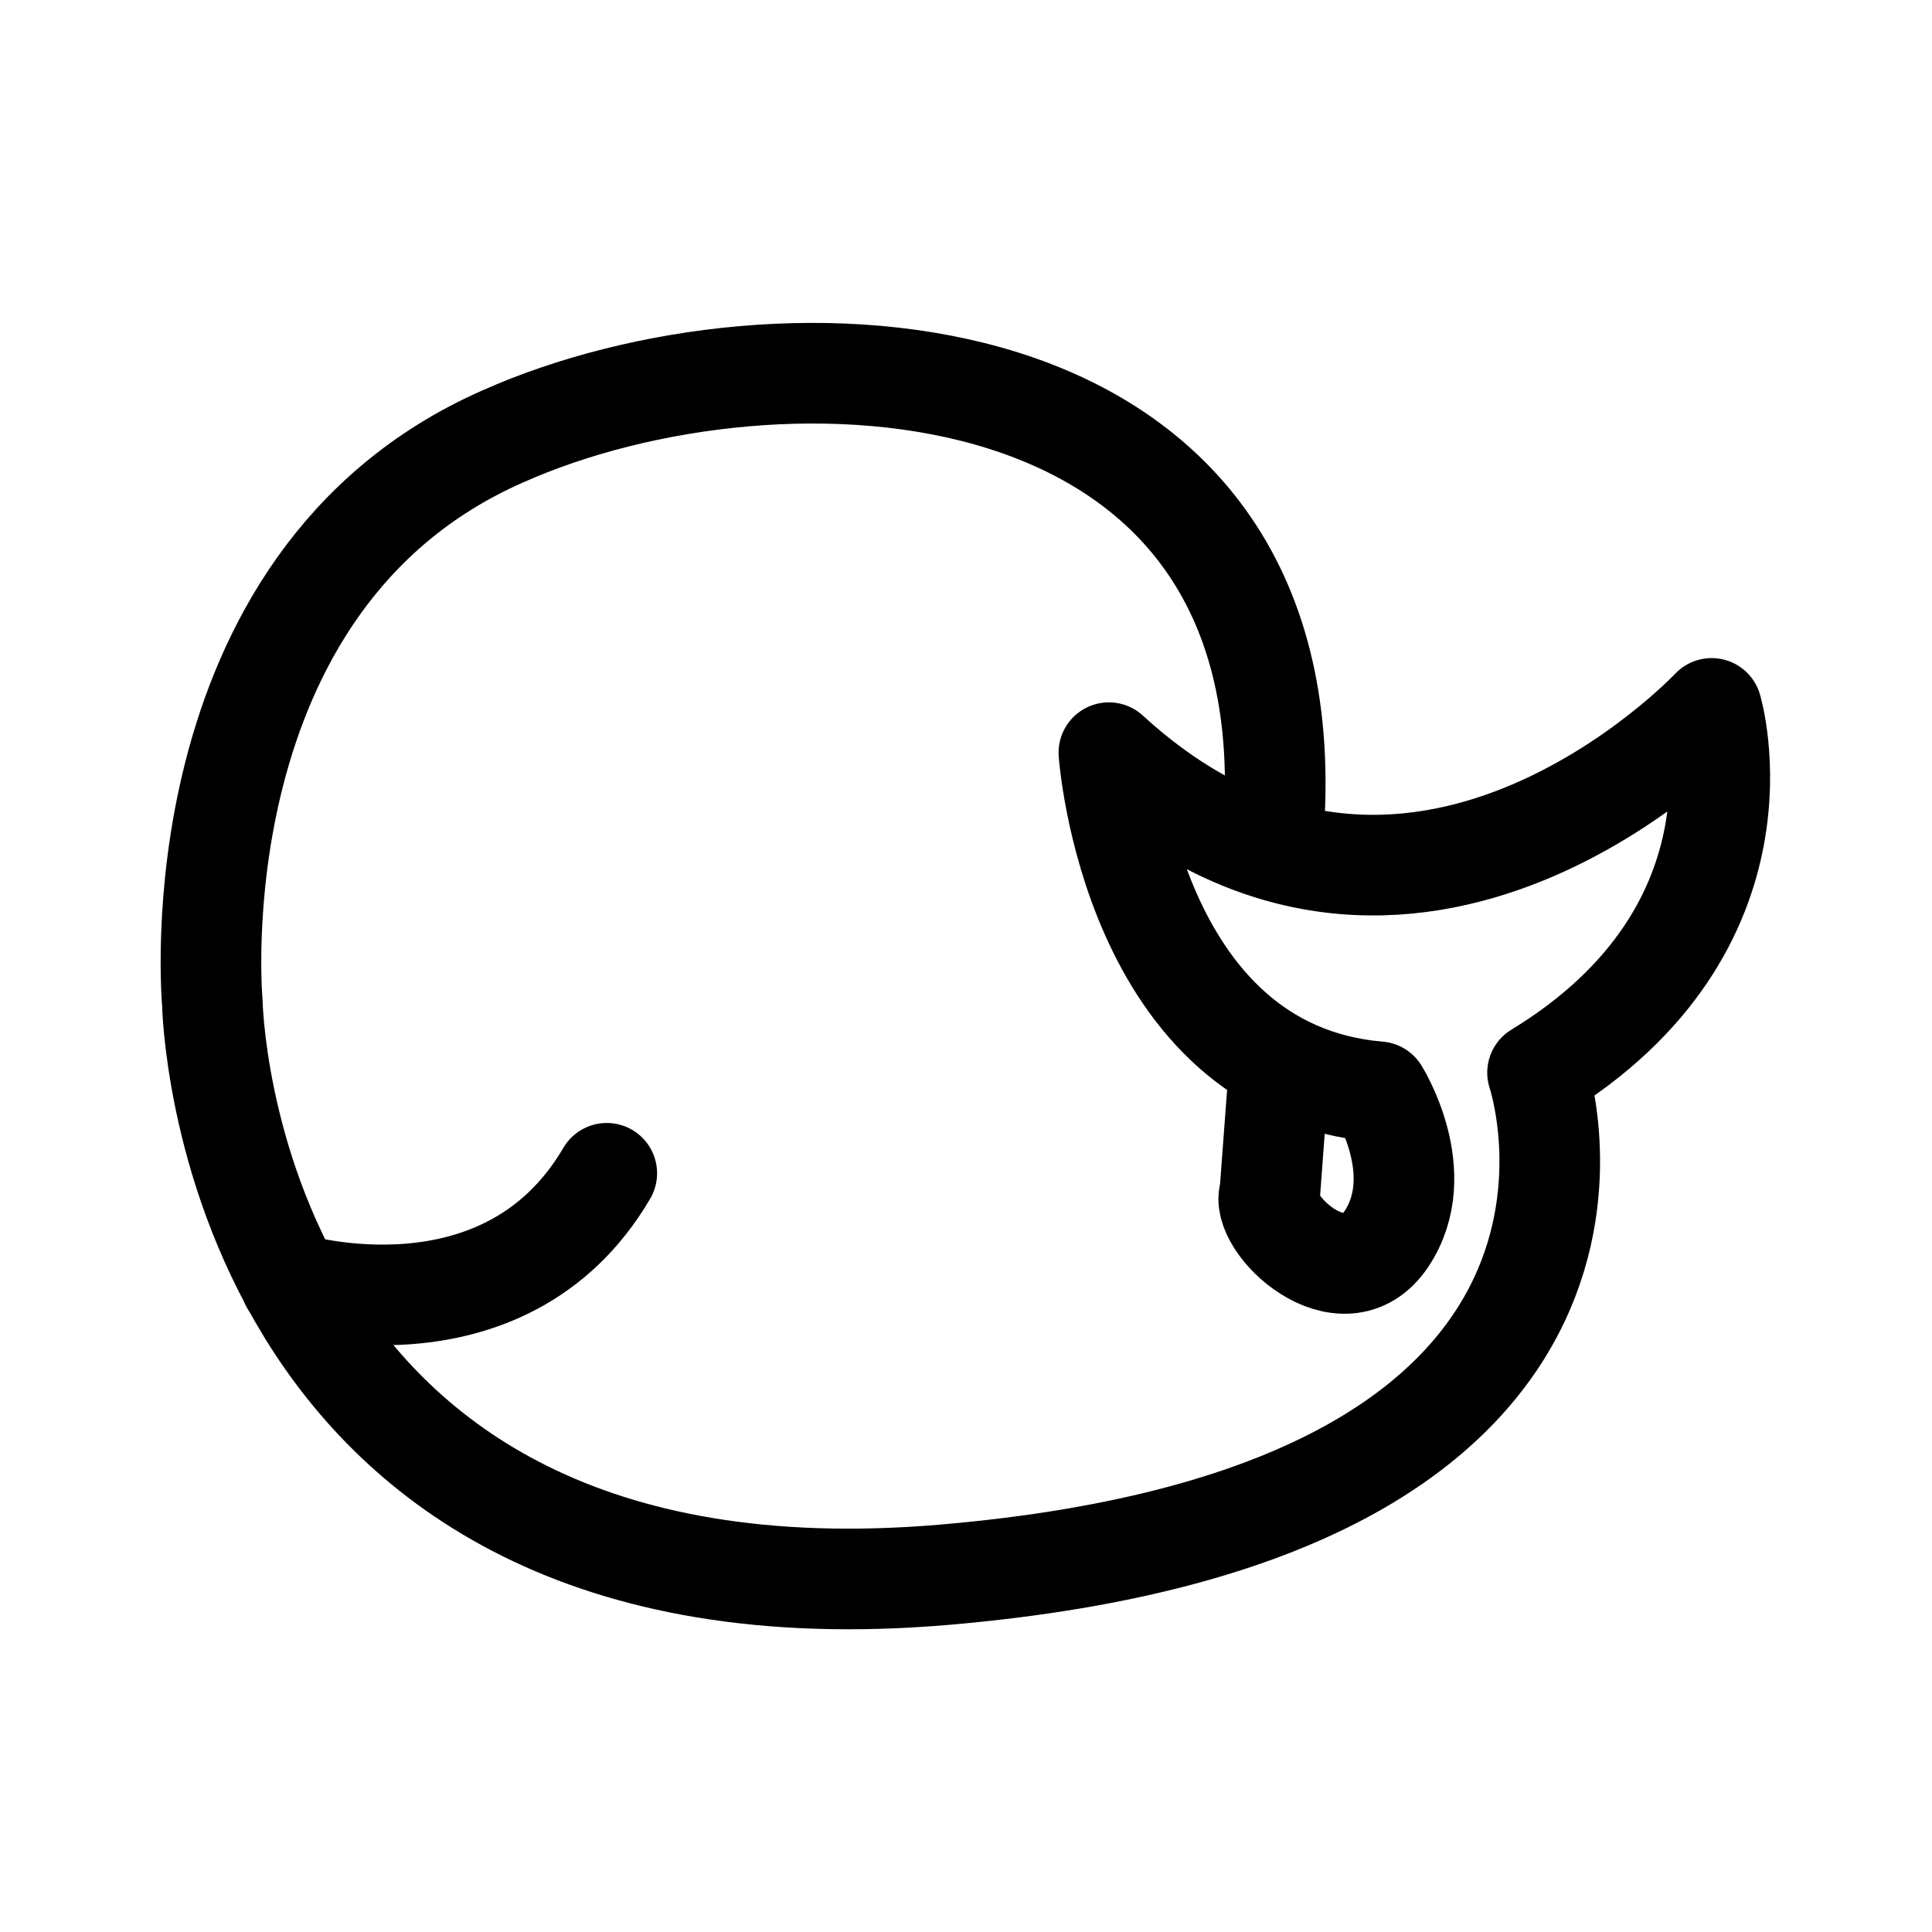
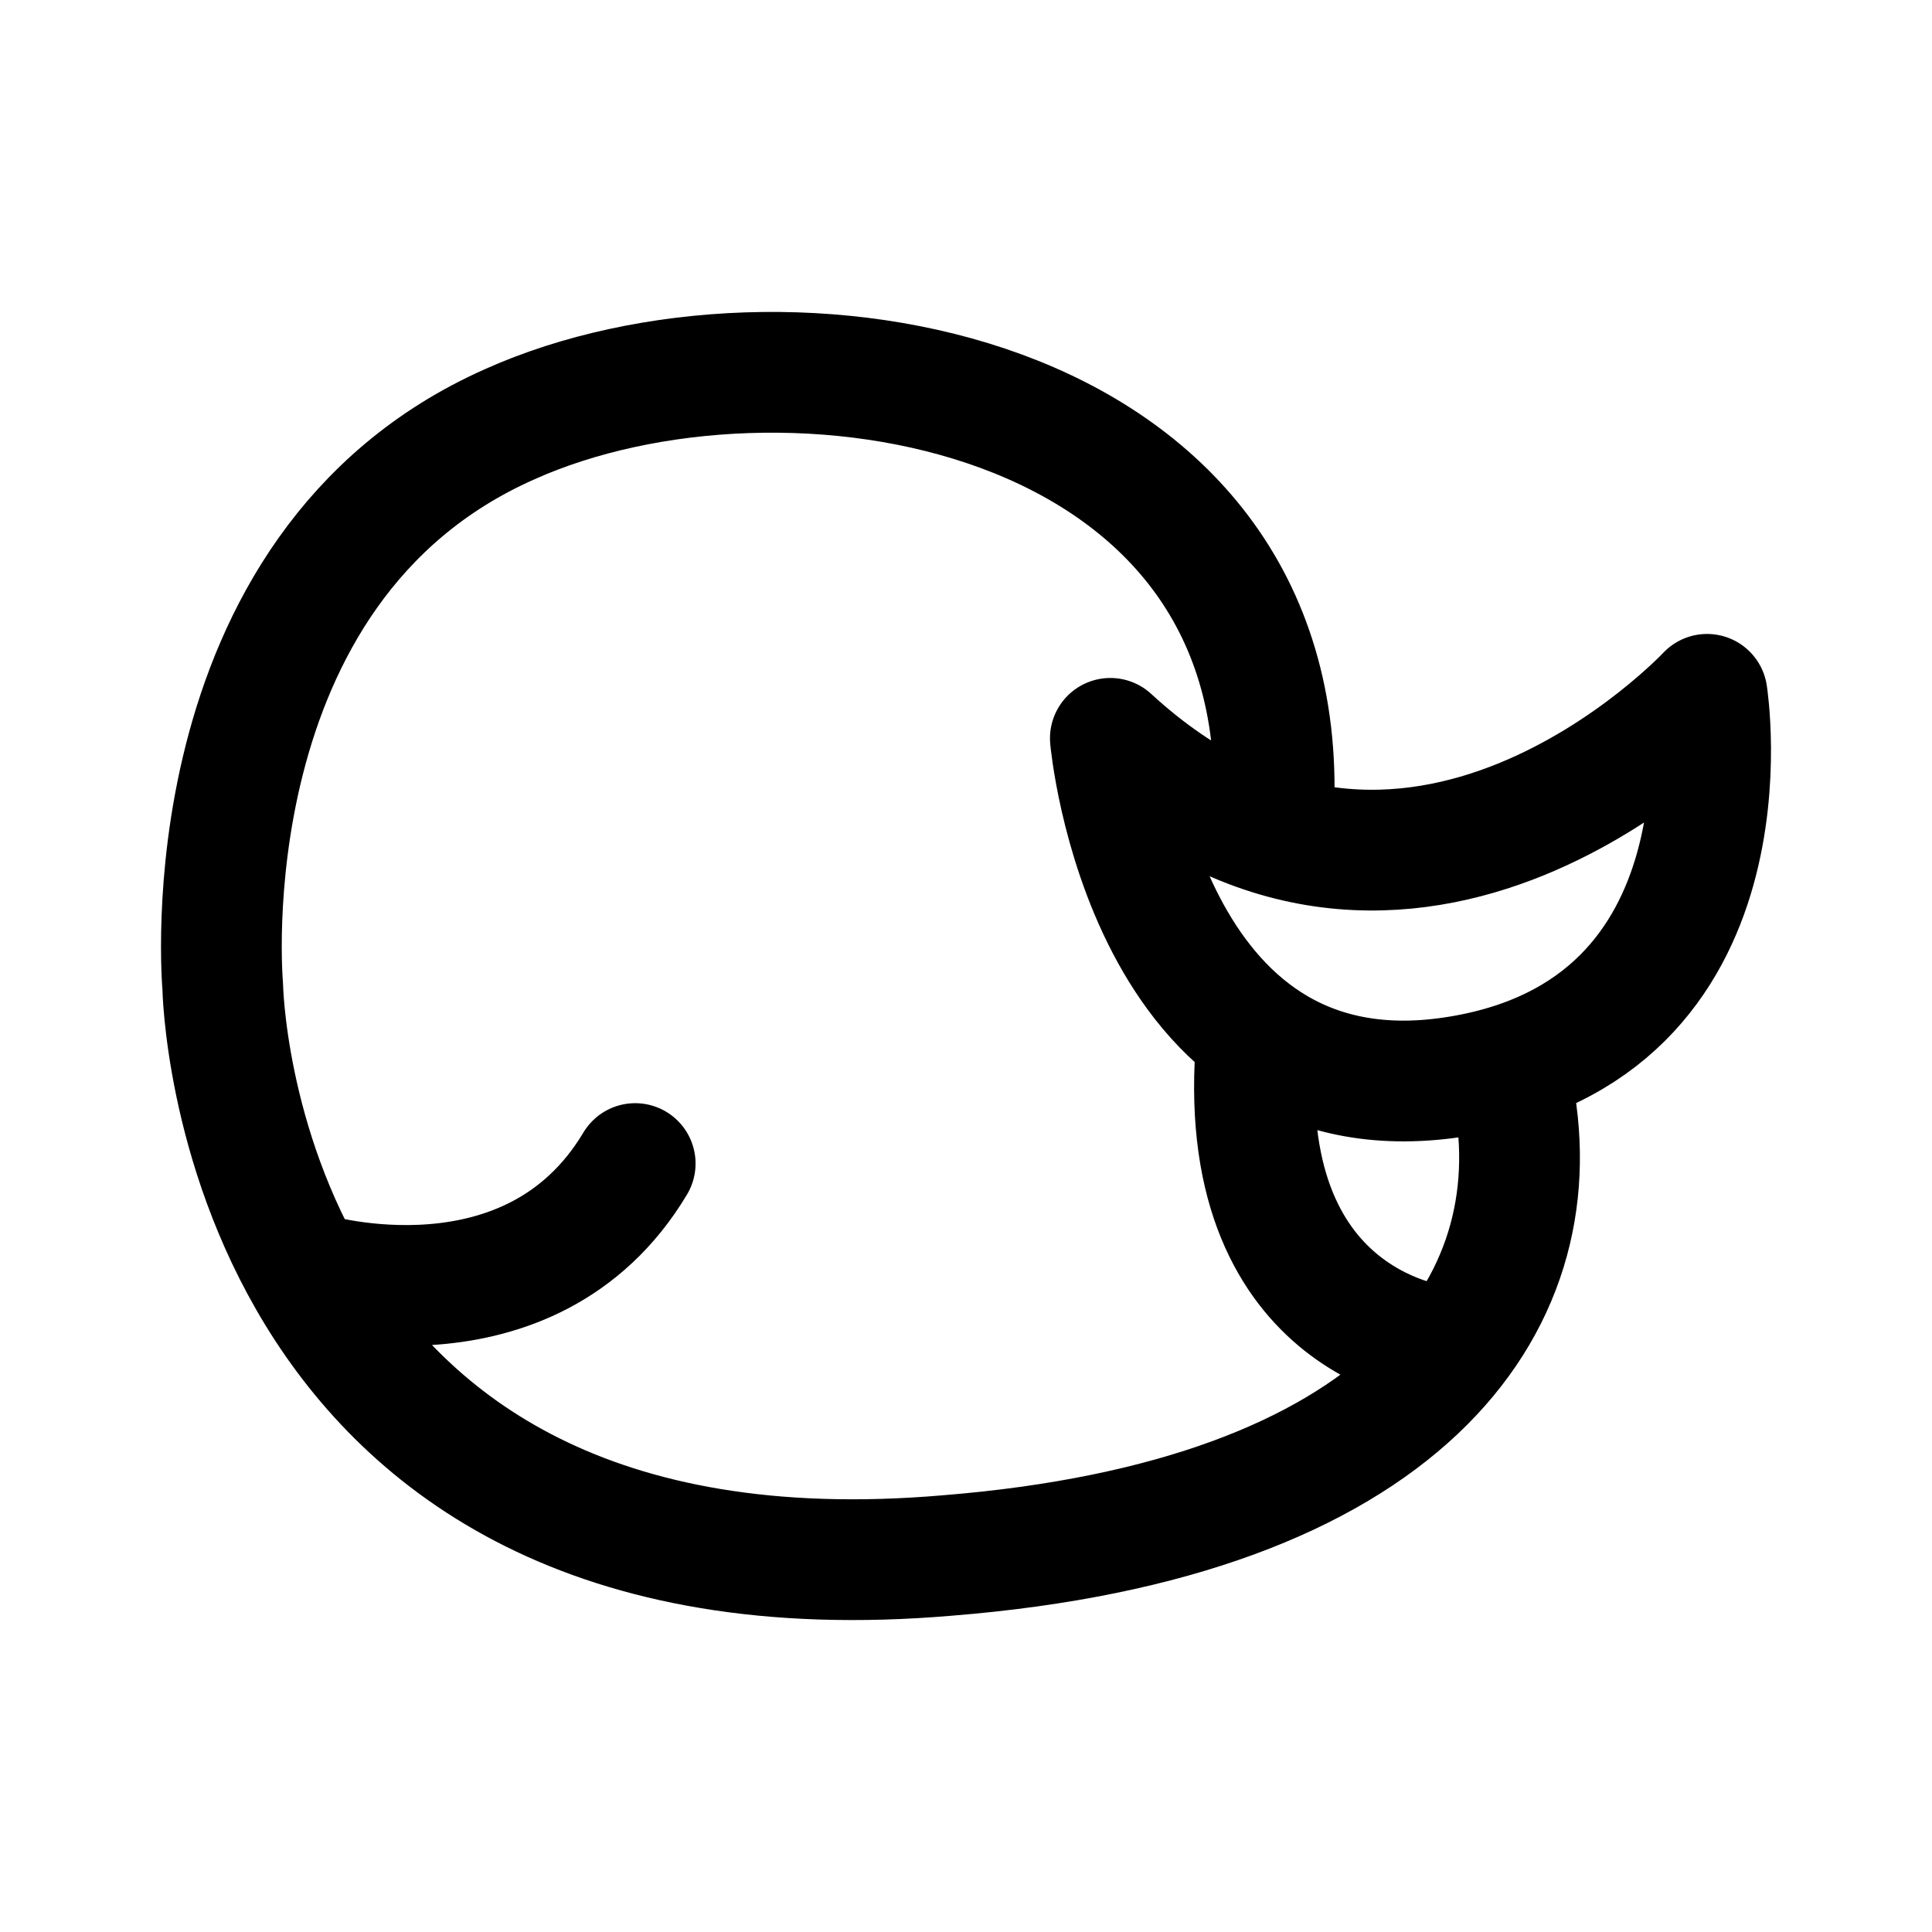
- <svg xmlns="http://www.w3.org/2000/svg" width="192" height="192" fill="none" stroke="#000" stroke-linecap="round" stroke-linejoin="round" stroke-miterlimit="10" stroke-width="10">
-   <path d="M126.6 81.9c3.1-48.6-49.2-50.8-76.7-38.5-32.6 14.4-28.8 56.2-28.8 56.2s1 63 72.7 56.9c73.8-6.3 59-49.9 59-49.9 23.8-14.5 17.3-36.2 17.3-36.2s-29.9 31.9-59.9 4.4c0 0 2.2 31.6 26.8 33.7 0 0 5.1 8.1.8 14.6s-12.8-1.6-11.6-4.6l.8-10.7" />
-   <path d="M28.9 127.5s21.2 6.5 31.4-10.9" />
+ <svg xmlns="http://www.w3.org/2000/svg" width="192" height="192" fill="none">
+   <path d="M126.581 80.433c1.769-42.266-48.709-50.496-75.934-38.27-32.275 14.314-28.512 55.864-28.512 55.864s.99 62.623 71.973 56.559c45.247-3.624 60.293-24.821 56.281-46.018m-25.6-4.038c-1.874 27.641 18.578 29.273 18.578 29.273m-112.34-7.248s21.671 6.513 32.097-10.922m106.522-46.631s-29.601 31.709-59.301 4.374c0 0 3.433 38.22 34.025 33.678 30.593-4.543 25.276-38.052 25.276-38.052Z" stroke="#000" stroke-width="12" stroke-miterlimit="10" stroke-linecap="round" stroke-linejoin="round" />
</svg>
